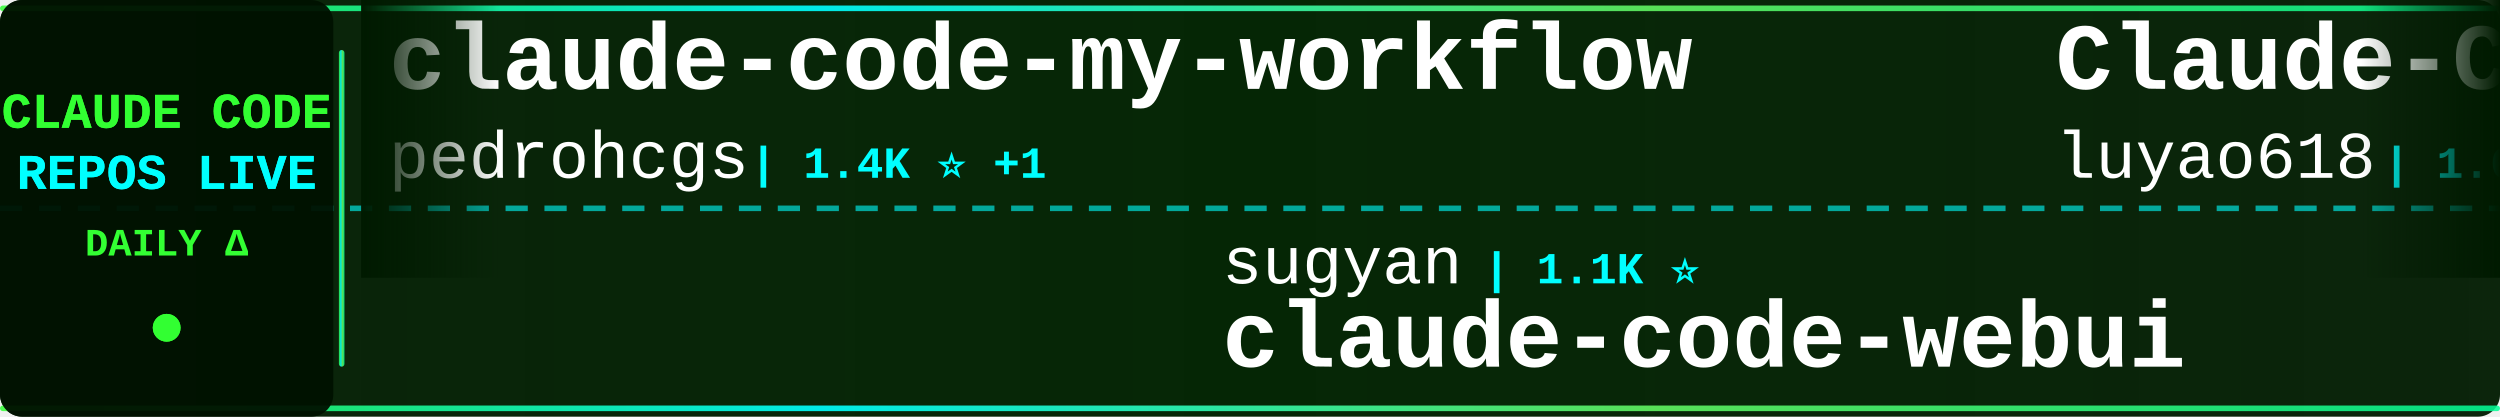
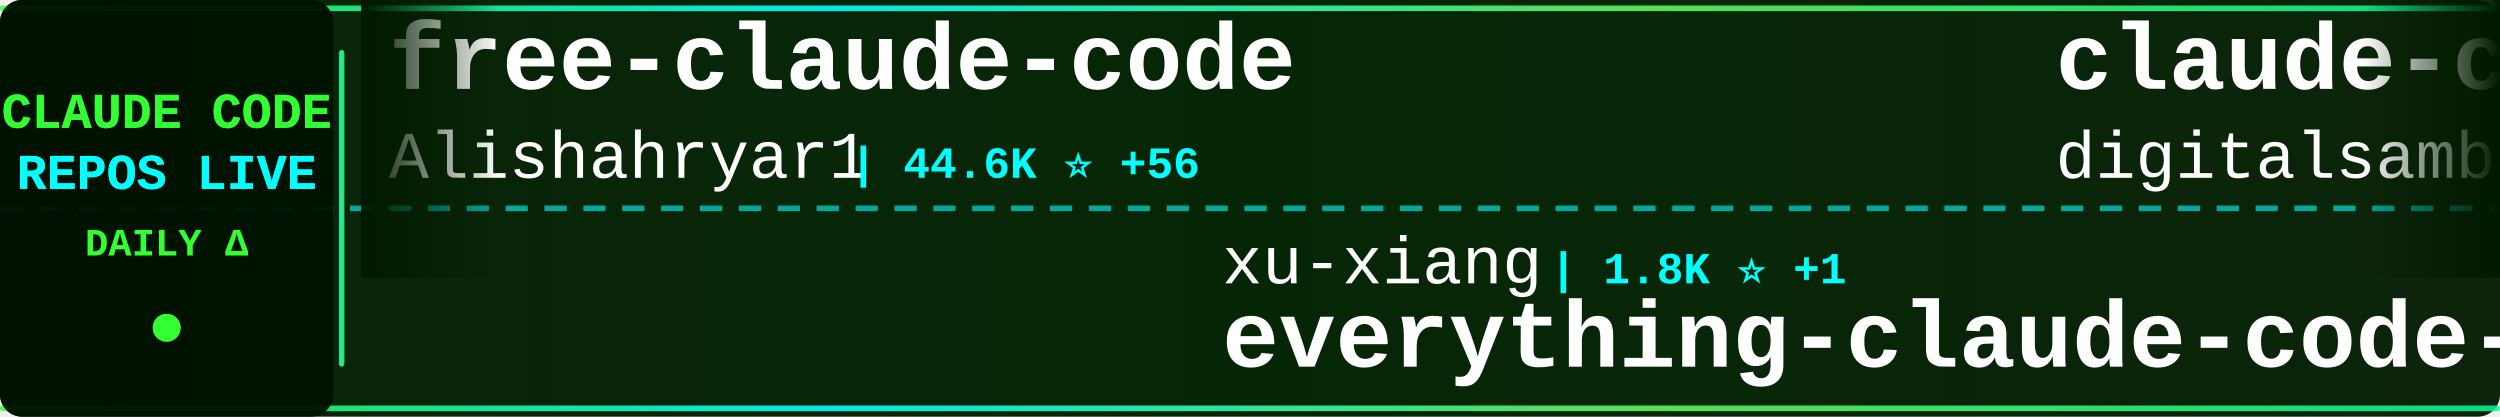
<svg xmlns="http://www.w3.org/2000/svg" width="900" height="150">
  <defs>
    <linearGradient id="tickerBg" x1="0%" y1="0%" x2="100%" y2="0%">
      <stop offset="0%" style="stop-color:#001a00;stop-opacity:0.95" />
      <stop offset="50%" style="stop-color:#002200;stop-opacity:0.98" />
      <stop offset="100%" style="stop-color:#001a00;stop-opacity:0.95" />
    </linearGradient>
    <linearGradient id="borderGrad" x1="0%" y1="0%" x2="100%" y2="0%">
      <stop offset="0%" style="stop-color:#33ff33;stop-opacity:0.85">
        <animate attributeName="stop-opacity" values="0.85;1;0.85" dur="2s" repeatCount="indefinite" />
      </stop>
      <stop offset="33%" style="stop-color:#00ffff;stop-opacity:0.9">
        <animate attributeName="stop-opacity" values="0.9;1;0.9" dur="2.2s" repeatCount="indefinite" />
      </stop>
      <stop offset="66%" style="stop-color:#66ff66;stop-opacity:0.85">
        <animate attributeName="stop-opacity" values="0.85;1;0.85" dur="1.8s" repeatCount="indefinite" />
      </stop>
      <stop offset="100%" style="stop-color:#00ff99;stop-opacity:0.85">
        <animate attributeName="stop-opacity" values="0.85;1;0.85" dur="2s" repeatCount="indefinite" />
      </stop>
    </linearGradient>
    <filter id="textGlow">
      <feGaussianBlur stdDeviation="0.1" result="coloredBlur" />
      <feMerge>
        <feMergeNode in="coloredBlur" />
        <feMergeNode in="SourceGraphic" />
      </feMerge>
    </filter>
    <filter id="metricGlow">
      <feGaussianBlur stdDeviation="0.2" result="coloredBlur" />
      <feMerge>
        <feMergeNode in="coloredBlur" />
        <feMergeNode in="SourceGraphic" />
      </feMerge>
    </filter>
    <linearGradient id="leftFade" x1="0%" y1="0%" x2="100%" y2="0%">
      <stop offset="0%" style="stop-color:#001a00;stop-opacity:1" />
      <stop offset="100%" style="stop-color:#001a00;stop-opacity:0" />
    </linearGradient>
    <linearGradient id="rightFade" x1="0%" y1="0%" x2="100%" y2="0%">
      <stop offset="0%" style="stop-color:#001a00;stop-opacity:0" />
      <stop offset="100%" style="stop-color:#001a00;stop-opacity:1" />
    </linearGradient>
  </defs>
  <rect width="900" height="150" fill="url(#tickerBg)" rx="8" />
  <rect x="0" y="2" width="900" height="2" fill="url(#borderGrad)" rx="1" />
  <rect x="0" y="146" width="900" height="2" fill="url(#borderGrad)" rx="1" />
  <line x1="0" y1="75" x2="900" y2="75" stroke="#00ffff" stroke-width="2" stroke-dasharray="8 6" opacity="0.6" />
  <rect x="0" y="0" width="120" height="150" fill="#001100" opacity="0.95" rx="8" />
  <text x="60" y="46" font-family="'Courier New', monospace" font-size="18" font-weight="bold" fill="#33ff33" text-anchor="middle" filter="url(#textGlow)">
    CLAUDE CODE
  </text>
  <text x="60" y="68" font-family="'Courier New', monospace" font-size="18" font-weight="bold" fill="#00ffff" text-anchor="middle" filter="url(#textGlow)">
    REPOS LIVE
  </text>
  <text x="60" y="92" font-family="'Courier New', monospace" font-size="14" font-weight="bold" fill="#33ff33" text-anchor="middle">
    DAILY Δ
  </text>
  <circle cx="60" cy="118" r="5" fill="#33ff33" filter="url(#metricGlow)">
    <animate attributeName="r" values="4;6;4" dur="1.5s" repeatCount="indefinite" />
    <animate attributeName="opacity" values="0.6;1;0.6" dur="1.5s" repeatCount="indefinite" />
  </circle>
  <rect x="122" y="18" width="2" height="114" fill="url(#borderGrad)" rx="1" />
  <clipPath id="tickerClip">
    <rect x="130" y="0" width="770" height="150" />
  </clipPath>
  <g clip-path="url(#tickerClip)">
    <g id="tickerItems">
      <animateTransform attributeName="transform" attributeType="XML" type="translate" from="0 0" to="-3000 0" dur="54s" repeatCount="indefinite" />
      <g transform="translate(0, 0)">
-         <text x="140" y="32" font-family="'Courier New', monospace" font-size="34" font-weight="bold" fill="#ffffff">claude-code-my-workflow</text>
-         <text x="140" y="64" font-family="'Courier New', monospace" font-size="24" font-weight="normal" fill="#ffffff" opacity="1.0">pedrohcgs</text>
-         <text x="270" y="64" font-family="'Courier New', monospace" font-size="16" font-weight="bold" fill="#00ffff"> | 1.4K ⭐ +1</text>
+         <text x="140" y="32" font-family="'Courier New', monospace" font-size="34" font-weight="bold" fill="#ffffff">free-claude-code</text>
+         <text x="140" y="64" font-family="'Courier New', monospace" font-size="24" font-weight="normal" fill="#ffffff" opacity="1.0">Alishahryar1</text>
+         <text x="306" y="64" font-family="'Courier New', monospace" font-size="16" font-weight="bold" fill="#00ffff"> | 44.6K ⭐ +56</text>
      </g>
      <g transform="translate(300, 0)">
-         <text x="140" y="102" font-family="'Courier New', monospace" font-size="24" font-weight="normal" fill="#ffffff" opacity="1.0">sugyan</text>
-         <text x="234" y="102" font-family="'Courier New', monospace" font-size="16" font-weight="bold" fill="#00ffff"> | 1.1K ⭐</text>
-         <text x="140" y="132" font-family="'Courier New', monospace" font-size="34" font-weight="bold" fill="#ffffff">claude-code-webui</text>
+         <text x="140" y="102" font-family="'Courier New', monospace" font-size="24" font-weight="normal" fill="#ffffff" opacity="1.0">xu-xiang</text>
+         <text x="258" y="102" font-family="'Courier New', monospace" font-size="16" font-weight="bold" fill="#00ffff"> | 1.8K ⭐ +1</text>
+         <text x="140" y="132" font-family="'Courier New', monospace" font-size="34" font-weight="bold" fill="#ffffff">everything-claude-code-z...</text>
      </g>
      <g transform="translate(600, 0)">
-         <text x="140" y="32" font-family="'Courier New', monospace" font-size="34" font-weight="bold" fill="#ffffff">Claude-Code-Source-Study</text>
-         <text x="140" y="64" font-family="'Courier New', monospace" font-size="24" font-weight="normal" fill="#ffffff" opacity="1.0">luyao618</text>
-         <text x="258" y="64" font-family="'Courier New', monospace" font-size="16" font-weight="bold" fill="#00ffff"> | 1.6K ⭐</text>
+         <text x="140" y="32" font-family="'Courier New', monospace" font-size="34" font-weight="bold" fill="#ffffff">claude-code-video-toolki...</text>
+         <text x="140" y="64" font-family="'Courier New', monospace" font-size="24" font-weight="normal" fill="#ffffff" opacity="1.0">digitalsamba</text>
+         <text x="306" y="64" font-family="'Courier New', monospace" font-size="16" font-weight="bold" fill="#00ffff"> | 1.9K ⭐ +1</text>
      </g>
      <g transform="translate(900, 0)">
-         <text x="140" y="102" font-family="'Courier New', monospace" font-size="24" font-weight="normal" fill="#ffffff" opacity="1.0">huangjia2019</text>
-         <text x="306" y="102" font-family="'Courier New', monospace" font-size="16" font-weight="bold" fill="#00ffff"> | 1.0K ⭐ +2</text>
-         <text x="140" y="132" font-family="'Courier New', monospace" font-size="34" font-weight="bold" fill="#ffffff">claude-code-engineering</text>
+         <text x="140" y="102" font-family="'Courier New', monospace" font-size="24" font-weight="normal" fill="#ffffff" opacity="1.0">alejandrobalderas</text>
+         <text x="366" y="102" font-family="'Courier New', monospace" font-size="16" font-weight="bold" fill="#00ffff"> | 2.7K ⭐</text>
+         <text x="140" y="132" font-family="'Courier New', monospace" font-size="34" font-weight="bold" fill="#ffffff">claude-code-from-source</text>
      </g>
      <g transform="translate(1200, 0)">
-         <text x="140" y="32" font-family="'Courier New', monospace" font-size="34" font-weight="bold" fill="#ffffff">claude-code</text>
-         <text x="140" y="64" font-family="'Courier New', monospace" font-size="24" font-weight="normal" fill="#ffffff" opacity="1.0">tanbiralam</text>
-         <text x="282" y="64" font-family="'Courier New', monospace" font-size="16" font-weight="bold" fill="#00ffff"> | 2.1K ⭐ +2</text>
+         <text x="140" y="32" font-family="'Courier New', monospace" font-size="34" font-weight="bold" fill="#ffffff">claude-code-book</text>
+         <text x="140" y="64" font-family="'Courier New', monospace" font-size="24" font-weight="normal" fill="#ffffff" opacity="1.0">lintsinghua</text>
+         <text x="294" y="64" font-family="'Courier New', monospace" font-size="16" font-weight="bold" fill="#00ffff"> | 4.1K ⭐</text>
      </g>
      <g transform="translate(1500, 0)">
-         <text x="140" y="102" font-family="'Courier New', monospace" font-size="24" font-weight="normal" fill="#ffffff" opacity="1.0">Chachamaru127</text>
-         <text x="318" y="102" font-family="'Courier New', monospace" font-size="16" font-weight="bold" fill="#00ffff"> | 3.0K ⭐ +1</text>
-         <text x="140" y="132" font-family="'Courier New', monospace" font-size="34" font-weight="bold" fill="#ffffff">claude-code-harness</text>
+         <text x="140" y="102" font-family="'Courier New', monospace" font-size="24" font-weight="normal" fill="#ffffff" opacity="1.0">multica-ai</text>
+         <text x="282" y="102" font-family="'Courier New', monospace" font-size="16" font-weight="bold" fill="#00ffff"> | 200.2K ⭐ +121</text>
+         <text x="140" y="132" font-family="'Courier New', monospace" font-size="34" font-weight="bold" fill="#ffffff">andrej-karpathy-skills</text>
      </g>
      <g transform="translate(1800, 0)">
-         <text x="140" y="32" font-family="'Courier New', monospace" font-size="34" font-weight="bold" fill="#ffffff">claude-code</text>
-         <text x="140" y="64" font-family="'Courier New', monospace" font-size="24" font-weight="normal" fill="#ffffff" opacity="1.0">RishabhK103</text>
-         <text x="294" y="64" font-family="'Courier New', monospace" font-size="16" font-weight="bold" fill="#00ffff"> | 106 ⭐ +1</text>
+         <text x="140" y="32" font-family="'Courier New', monospace" font-size="34" font-weight="bold" fill="#ffffff">claude-skills</text>
+         <text x="140" y="64" font-family="'Courier New', monospace" font-size="24" font-weight="normal" fill="#ffffff" opacity="1.0">alirezarezvani</text>
+         <text x="330" y="64" font-family="'Courier New', monospace" font-size="16" font-weight="bold" fill="#00ffff"> | 23.9K ⭐ +26</text>
      </g>
      <g transform="translate(2100, 0)">
-         <text x="140" y="102" font-family="'Courier New', monospace" font-size="24" font-weight="normal" fill="#ffffff" opacity="1.0">davila7</text>
-         <text x="246" y="102" font-family="'Courier New', monospace" font-size="16" font-weight="bold" fill="#00ffff"> | 30.1K ⭐ +6</text>
-         <text x="140" y="132" font-family="'Courier New', monospace" font-size="34" font-weight="bold" fill="#ffffff">claude-code-templates</text>
+         <text x="140" y="102" font-family="'Courier New', monospace" font-size="24" font-weight="normal" fill="#ffffff" opacity="1.0">Windy3f3f3f3f</text>
+         <text x="318" y="102" font-family="'Courier New', monospace" font-size="16" font-weight="bold" fill="#00ffff"> | 2.5K ⭐ -1</text>
+         <text x="140" y="132" font-family="'Courier New', monospace" font-size="34" font-weight="bold" fill="#ffffff">claude-code-from-scratch</text>
      </g>
      <g transform="translate(2400, 0)">
-         <text x="140" y="32" font-family="'Courier New', monospace" font-size="34" font-weight="bold" fill="#ffffff">Claude-code</text>
-         <text x="140" y="64" font-family="'Courier New', monospace" font-size="24" font-weight="normal" fill="#ffffff" opacity="1.0">fazxes</text>
-         <text x="234" y="64" font-family="'Courier New', monospace" font-size="16" font-weight="bold" fill="#00ffff"> | 230 ⭐</text>
+         <text x="140" y="32" font-family="'Courier New', monospace" font-size="34" font-weight="bold" fill="#ffffff">claude-code-infrastructu...</text>
+         <text x="140" y="64" font-family="'Courier New', monospace" font-size="24" font-weight="normal" fill="#ffffff" opacity="1.0">diet103</text>
+         <text x="246" y="64" font-family="'Courier New', monospace" font-size="16" font-weight="bold" fill="#00ffff"> | 10.0K ⭐</text>
      </g>
      <g transform="translate(2700, 0)">
-         <text x="140" y="102" font-family="'Courier New', monospace" font-size="24" font-weight="normal" fill="#ffffff" opacity="1.0">RichardAtCT</text>
-         <text x="294" y="102" font-family="'Courier New', monospace" font-size="16" font-weight="bold" fill="#00ffff"> | 2.7K ⭐</text>
-         <text x="140" y="132" font-family="'Courier New', monospace" font-size="34" font-weight="bold" fill="#ffffff">claude-code-telegram</text>
+         <text x="140" y="102" font-family="'Courier New', monospace" font-size="24" font-weight="normal" fill="#ffffff" opacity="1.0">pengchengneo</text>
+         <text x="306" y="102" font-family="'Courier New', monospace" font-size="16" font-weight="bold" fill="#00ffff"> | 1.7K ⭐</text>
+         <text x="140" y="132" font-family="'Courier New', monospace" font-size="34" font-weight="bold" fill="#ffffff">Claude-Code</text>
      </g>
      <g transform="translate(3000, 0)">
-         <text x="140" y="32" font-family="'Courier New', monospace" font-size="34" font-weight="bold" fill="#ffffff">claude-code-my-workflow</text>
-         <text x="140" y="64" font-family="'Courier New', monospace" font-size="24" font-weight="normal" fill="#ffffff" opacity="1.0">pedrohcgs</text>
-         <text x="270" y="64" font-family="'Courier New', monospace" font-size="16" font-weight="bold" fill="#00ffff"> | 1.4K ⭐ +1</text>
+         <text x="140" y="32" font-family="'Courier New', monospace" font-size="34" font-weight="bold" fill="#ffffff">free-claude-code</text>
+         <text x="140" y="64" font-family="'Courier New', monospace" font-size="24" font-weight="normal" fill="#ffffff" opacity="1.0">Alishahryar1</text>
+         <text x="306" y="64" font-family="'Courier New', monospace" font-size="16" font-weight="bold" fill="#00ffff"> | 44.6K ⭐ +56</text>
      </g>
      <g transform="translate(3300, 0)">
-         <text x="140" y="102" font-family="'Courier New', monospace" font-size="24" font-weight="normal" fill="#ffffff" opacity="1.0">sugyan</text>
-         <text x="234" y="102" font-family="'Courier New', monospace" font-size="16" font-weight="bold" fill="#00ffff"> | 1.1K ⭐</text>
-         <text x="140" y="132" font-family="'Courier New', monospace" font-size="34" font-weight="bold" fill="#ffffff">claude-code-webui</text>
+         <text x="140" y="102" font-family="'Courier New', monospace" font-size="24" font-weight="normal" fill="#ffffff" opacity="1.0">xu-xiang</text>
+         <text x="258" y="102" font-family="'Courier New', monospace" font-size="16" font-weight="bold" fill="#00ffff"> | 1.8K ⭐ +1</text>
+         <text x="140" y="132" font-family="'Courier New', monospace" font-size="34" font-weight="bold" fill="#ffffff">everything-claude-code-z...</text>
      </g>
      <g transform="translate(3600, 0)">
-         <text x="140" y="32" font-family="'Courier New', monospace" font-size="34" font-weight="bold" fill="#ffffff">Claude-Code-Source-Study</text>
-         <text x="140" y="64" font-family="'Courier New', monospace" font-size="24" font-weight="normal" fill="#ffffff" opacity="1.0">luyao618</text>
-         <text x="258" y="64" font-family="'Courier New', monospace" font-size="16" font-weight="bold" fill="#00ffff"> | 1.6K ⭐</text>
+         <text x="140" y="32" font-family="'Courier New', monospace" font-size="34" font-weight="bold" fill="#ffffff">claude-code-video-toolki...</text>
+         <text x="140" y="64" font-family="'Courier New', monospace" font-size="24" font-weight="normal" fill="#ffffff" opacity="1.0">digitalsamba</text>
+         <text x="306" y="64" font-family="'Courier New', monospace" font-size="16" font-weight="bold" fill="#00ffff"> | 1.9K ⭐ +1</text>
      </g>
      <g transform="translate(3900, 0)">
-         <text x="140" y="102" font-family="'Courier New', monospace" font-size="24" font-weight="normal" fill="#ffffff" opacity="1.0">huangjia2019</text>
-         <text x="306" y="102" font-family="'Courier New', monospace" font-size="16" font-weight="bold" fill="#00ffff"> | 1.0K ⭐ +2</text>
-         <text x="140" y="132" font-family="'Courier New', monospace" font-size="34" font-weight="bold" fill="#ffffff">claude-code-engineering</text>
+         <text x="140" y="102" font-family="'Courier New', monospace" font-size="24" font-weight="normal" fill="#ffffff" opacity="1.0">alejandrobalderas</text>
+         <text x="366" y="102" font-family="'Courier New', monospace" font-size="16" font-weight="bold" fill="#00ffff"> | 2.7K ⭐</text>
+         <text x="140" y="132" font-family="'Courier New', monospace" font-size="34" font-weight="bold" fill="#ffffff">claude-code-from-source</text>
      </g>
    </g>
  </g>
  <rect x="130" y="0" width="50" height="100" fill="url(#leftFade)" />
  <rect x="850" y="0" width="50" height="100" fill="url(#rightFade)" />
</svg>
